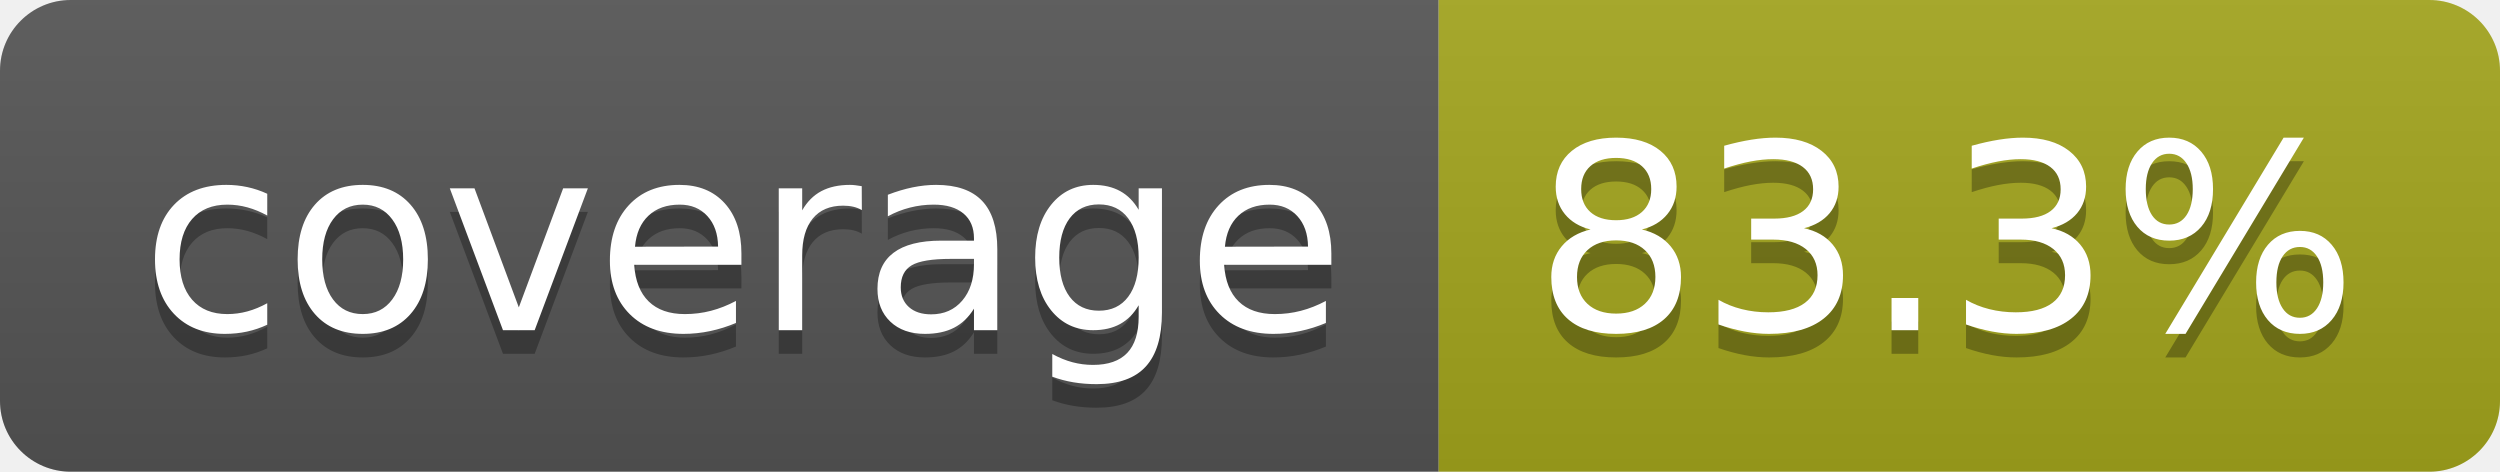
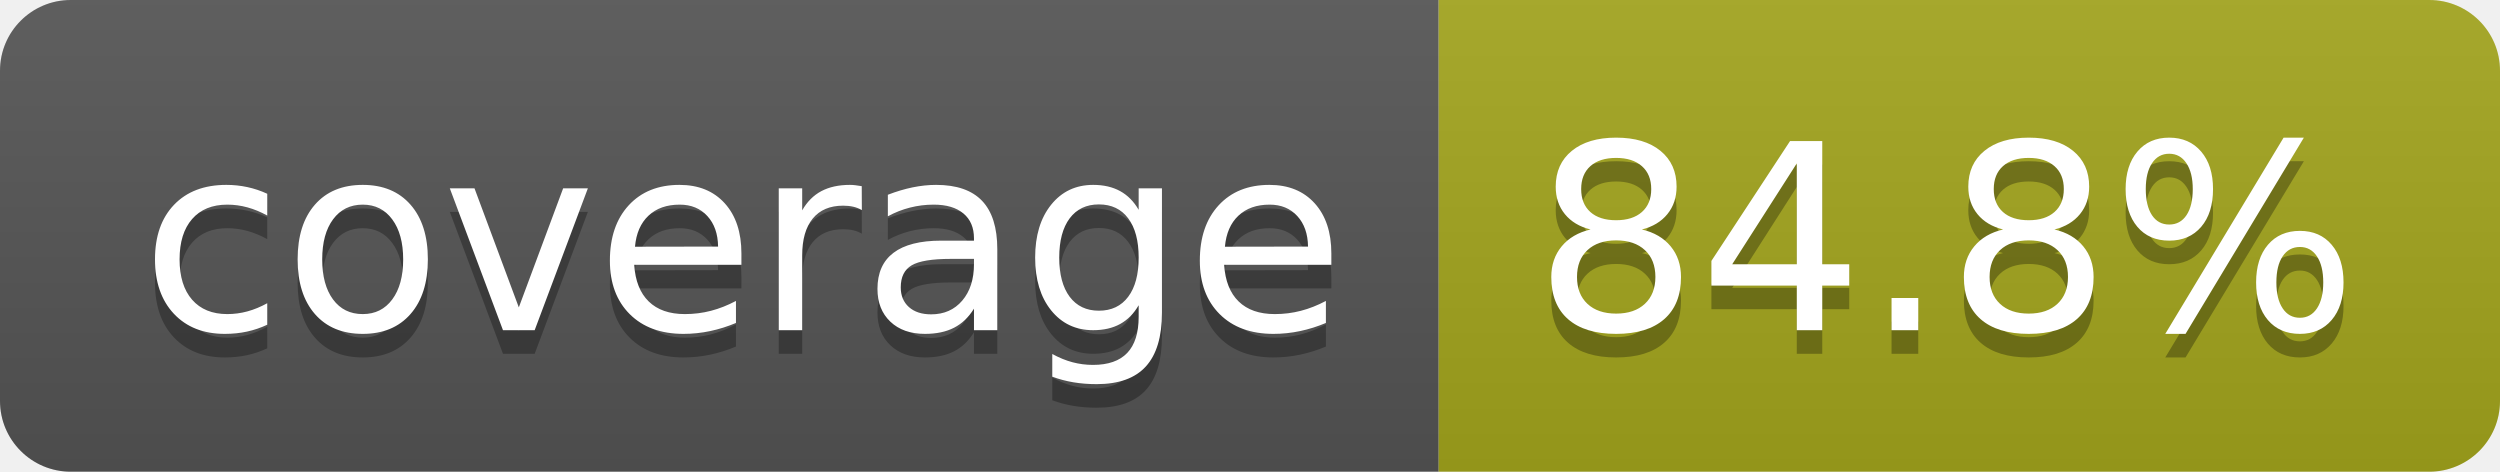
- <svg xmlns="http://www.w3.org/2000/svg" width="106" height="20" role="img" aria-label="coverage: 83.3%">
+ <svg xmlns="http://www.w3.org/2000/svg" width="106" height="20" role="img" aria-label="coverage: 84.8%">
  <linearGradient id="s" x2="0" y2="100%">
    <stop offset="0" stop-color="#bbb" stop-opacity=".1" />
    <stop offset="1" stop-opacity=".1" />
  </linearGradient>
  <clipPath id="r">
    <rect width="106" height="20" rx="3" fill="#fff" />
  </clipPath>
  <g clip-path="url(#r)">
    <rect width="61" height="20" fill="#555" />
    <rect x="61" width="45" height="20" fill="#a4a61d" />
    <rect width="106" height="20" fill="url(#s)" />
  </g>
  <g fill="#fff" text-anchor="middle" font-family="Verdana,Geneva,DejaVu Sans,sans-serif" text-rendering="geometricPrecision" font-size="110">
    <text aria-hidden="true" x="315" y="150" fill="#010101" fill-opacity=".3" transform="scale(.1)" textLength="510">coverage</text>
    <text x="315" y="140" transform="scale(.1)" fill="#fff" textLength="510">coverage</text>
-     <text aria-hidden="true" x="825" y="150" fill="#010101" fill-opacity=".3" transform="scale(.1)" textLength="350">83.3%</text>
-     <text x="825" y="140" transform="scale(.1)" fill="#fff" textLength="350">83.3%</text>
+     <text aria-hidden="true" x="825" y="150" fill="#010101" fill-opacity=".3" transform="scale(.1)" textLength="350">84.8%</text>
+     <text x="825" y="140" transform="scale(.1)" fill="#fff" textLength="350">84.8%</text>
  </g>
</svg>
